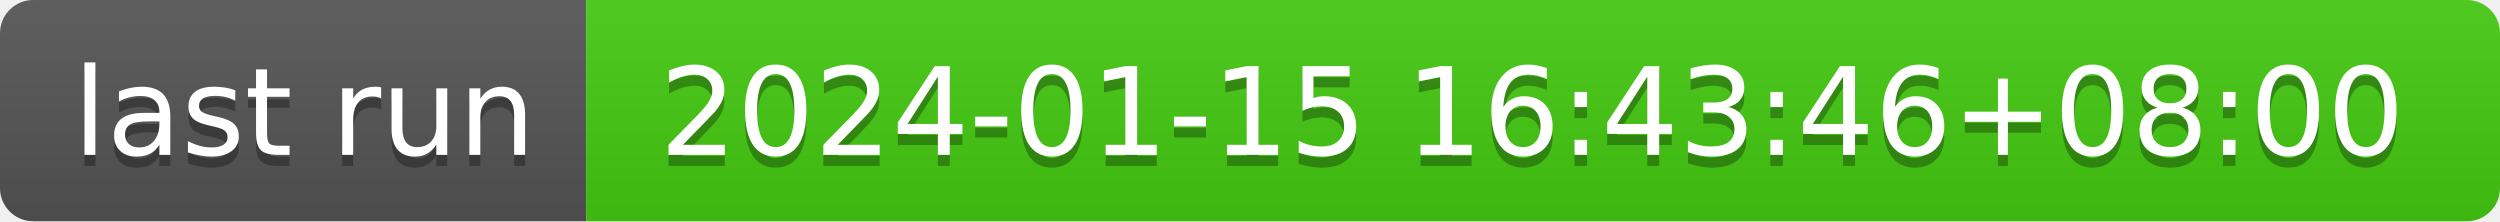
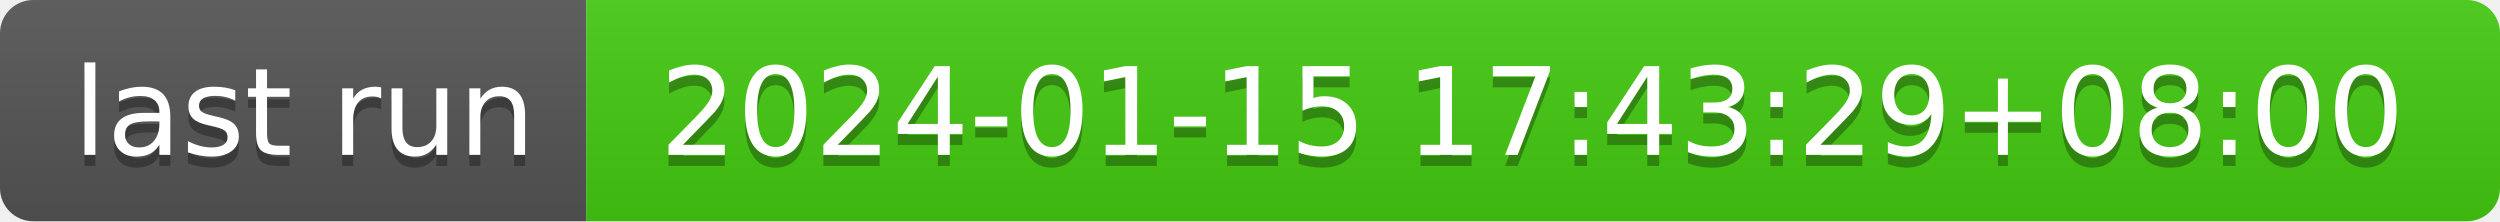
- <svg xmlns="http://www.w3.org/2000/svg" width="226" height="20" role="img" aria-label="last run: 2024-01-15 16:43:46+08:00">
+ <svg xmlns="http://www.w3.org/2000/svg" width="226" height="20" role="img" aria-label="last run: 2024-01-15 17:43:29+08:00">
  <linearGradient id="s" x2="0" y2="100%">
    <stop offset="0" stop-color="#bbb" stop-opacity=".1" />
    <stop offset="1" stop-opacity=".1" />
  </linearGradient>
  <clipPath id="r">
    <rect width="226" height="20" rx="3" fill="#fff" />
  </clipPath>
  <g clip-path="url(#r)">
    <rect width="53" height="20" fill="#555" />
    <rect x="53" width="173" height="20" fill="#4c1" />
    <rect width="226" height="20" fill="url(#s)" />
  </g>
  <g fill="#fff" text-anchor="middle" font-family="Verdana,Geneva,DejaVu Sans,sans-serif" text-rendering="geometricPrecision" font-size="110">
    <text aria-hidden="true" x="275" y="150" fill="#010101" fill-opacity=".3" transform="scale(.1)" textLength="430">last run</text>
    <text x="275" y="140" transform="scale(.1)" fill="#fff" textLength="430">last run</text>
-     <text aria-hidden="true" x="1385" y="150" fill="#010101" fill-opacity=".3" transform="scale(.1)" textLength="1630">2024-01-15 16:43:46+08:00</text>
-     <text x="1385" y="140" transform="scale(.1)" fill="#fff" textLength="1630">2024-01-15 16:43:46+08:00</text>
+     <text aria-hidden="true" x="1385" y="150" fill="#010101" fill-opacity=".3" transform="scale(.1)" textLength="1630">2024-01-15 17:43:29+08:00</text>
+     <text x="1385" y="140" transform="scale(.1)" fill="#fff" textLength="1630">2024-01-15 17:43:29+08:00</text>
  </g>
</svg>
